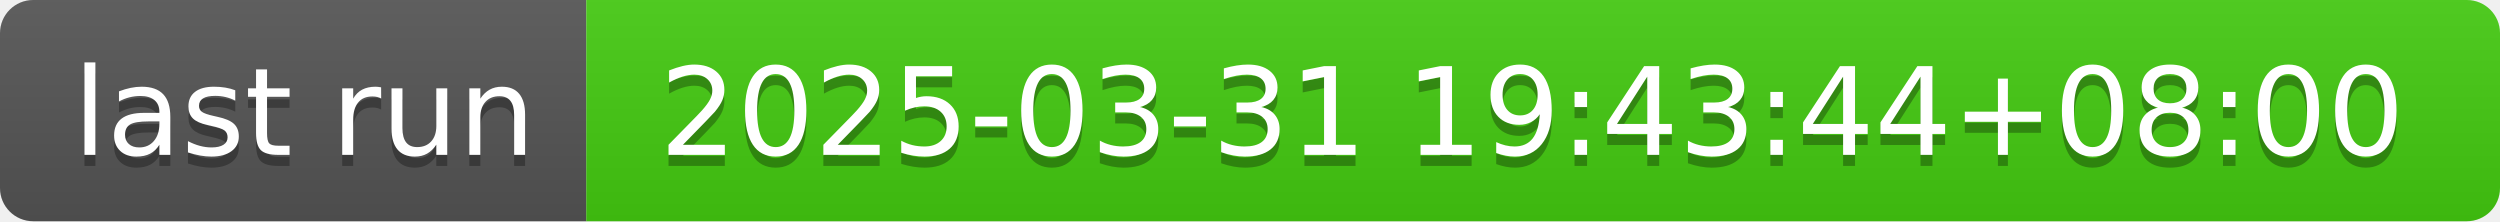
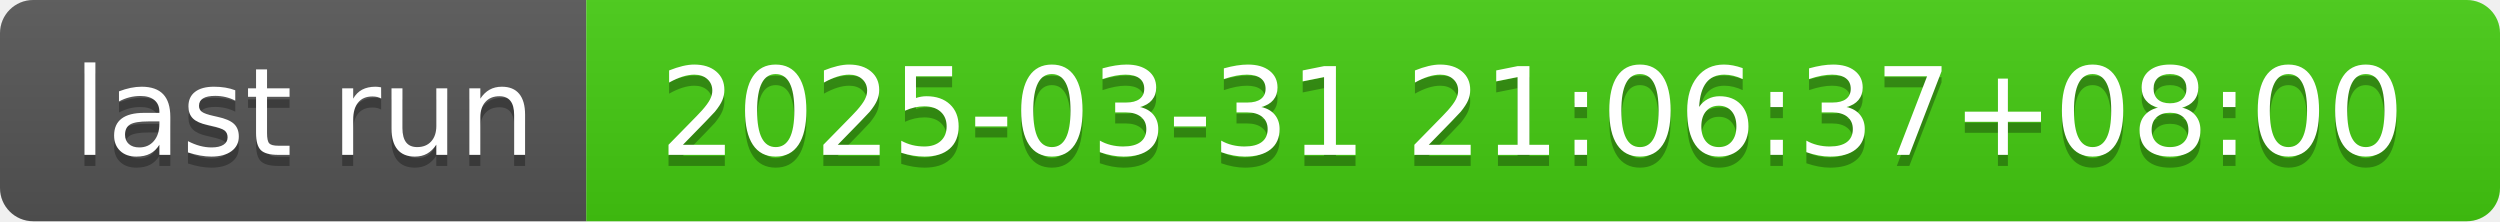
- <svg xmlns="http://www.w3.org/2000/svg" width="226" height="20" role="img" aria-label="last run: 2025-03-31 19:43:44+08:00">
+ <svg xmlns="http://www.w3.org/2000/svg" width="226" height="20" role="img" aria-label="last run: 2025-03-31 21:06:37+08:00">
  <linearGradient id="s" x2="0" y2="100%">
    <stop offset="0" stop-color="#bbb" stop-opacity=".1" />
    <stop offset="1" stop-opacity=".1" />
  </linearGradient>
  <clipPath id="r">
    <rect width="226" height="20" rx="3" fill="#fff" />
  </clipPath>
  <g clip-path="url(#r)">
    <rect width="53" height="20" fill="#555" />
    <rect x="53" width="173" height="20" fill="#4c1" />
    <rect width="226" height="20" fill="url(#s)" />
  </g>
  <g fill="#fff" text-anchor="middle" font-family="Verdana,Geneva,DejaVu Sans,sans-serif" text-rendering="geometricPrecision" font-size="110">
    <text aria-hidden="true" x="275" y="150" fill="#010101" fill-opacity=".3" transform="scale(.1)" textLength="430">last run</text>
    <text x="275" y="140" transform="scale(.1)" fill="#fff" textLength="430">last run</text>
-     <text aria-hidden="true" x="1385" y="150" fill="#010101" fill-opacity=".3" transform="scale(.1)" textLength="1630">2025-03-31 19:43:44+08:00</text>
-     <text x="1385" y="140" transform="scale(.1)" fill="#fff" textLength="1630">2025-03-31 19:43:44+08:00</text>
+     <text aria-hidden="true" x="1385" y="150" fill="#010101" fill-opacity=".3" transform="scale(.1)" textLength="1630">2025-03-31 21:06:37+08:00</text>
+     <text x="1385" y="140" transform="scale(.1)" fill="#fff" textLength="1630">2025-03-31 21:06:37+08:00</text>
  </g>
</svg>
